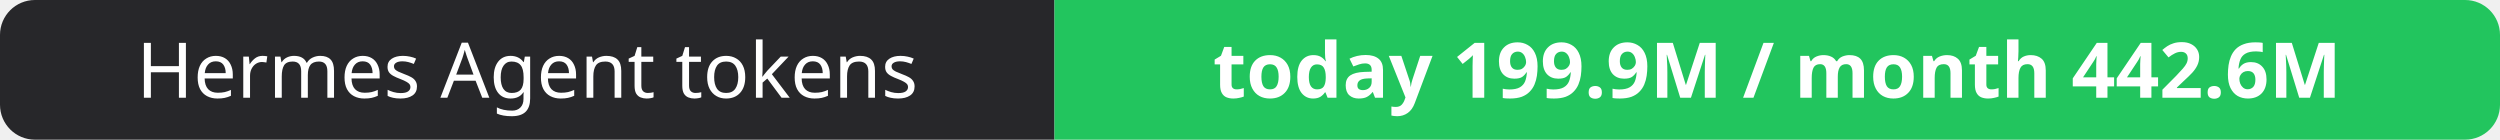
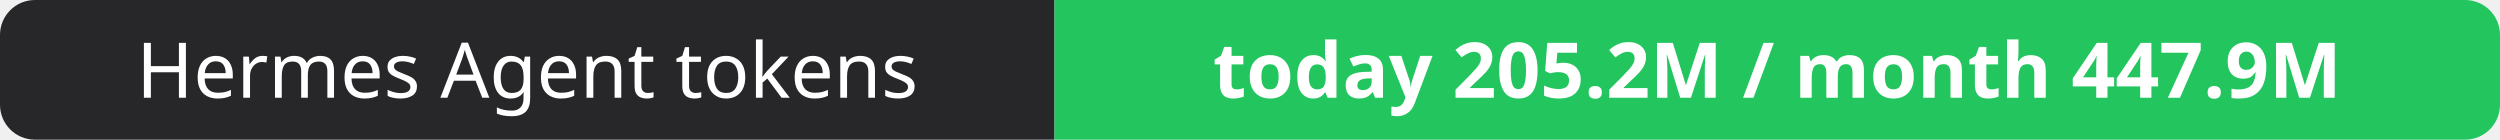
- <svg xmlns="http://www.w3.org/2000/svg" width="358" height="20" role="img" aria-label="Hermes Agent tokens: today 199.9M / month 442.6M">
+ <svg xmlns="http://www.w3.org/2000/svg" width="358" height="20" role="img" aria-label="Hermes Agent tokens: today 205.2M / month 447.9M">
  <clipPath id="r">
    <rect width="358" height="20" rx="5" fill="#fff" />
  </clipPath>
  <g clip-path="url(#r)">
    <rect width="151" height="20" fill="#27272a" />
    <rect x="151" width="207" height="20" fill="#22c55e" />
  </g>
  <g fill="#fff" text-anchor="middle" font-family="Verdana,Geneva,sans-serif" font-size="11">
    <text x="75.5" y="14">Hermes Agent tokens</text>
-     <text x="254.5" y="14" font-weight="700">today 199.9M / month 442.6M</text>
+     <text x="254.5" y="14" font-weight="700">today 205.2M / month 447.9M</text>
  </g>
</svg>
